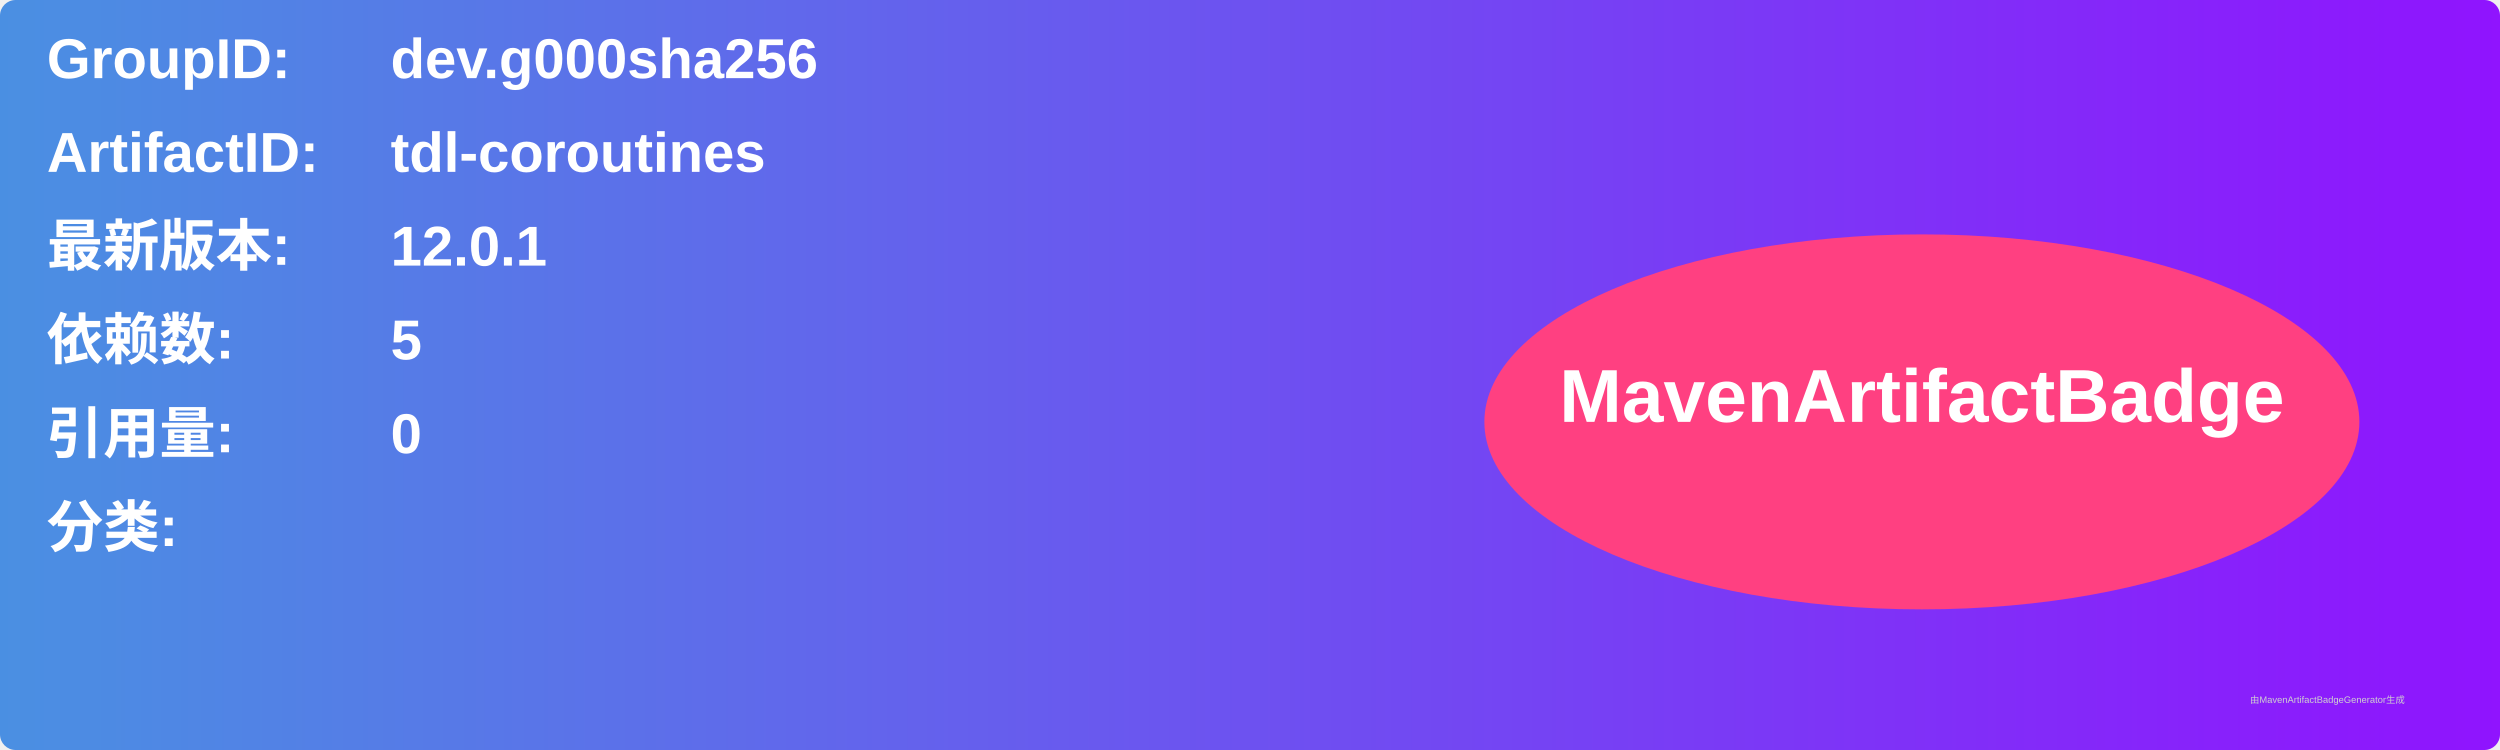
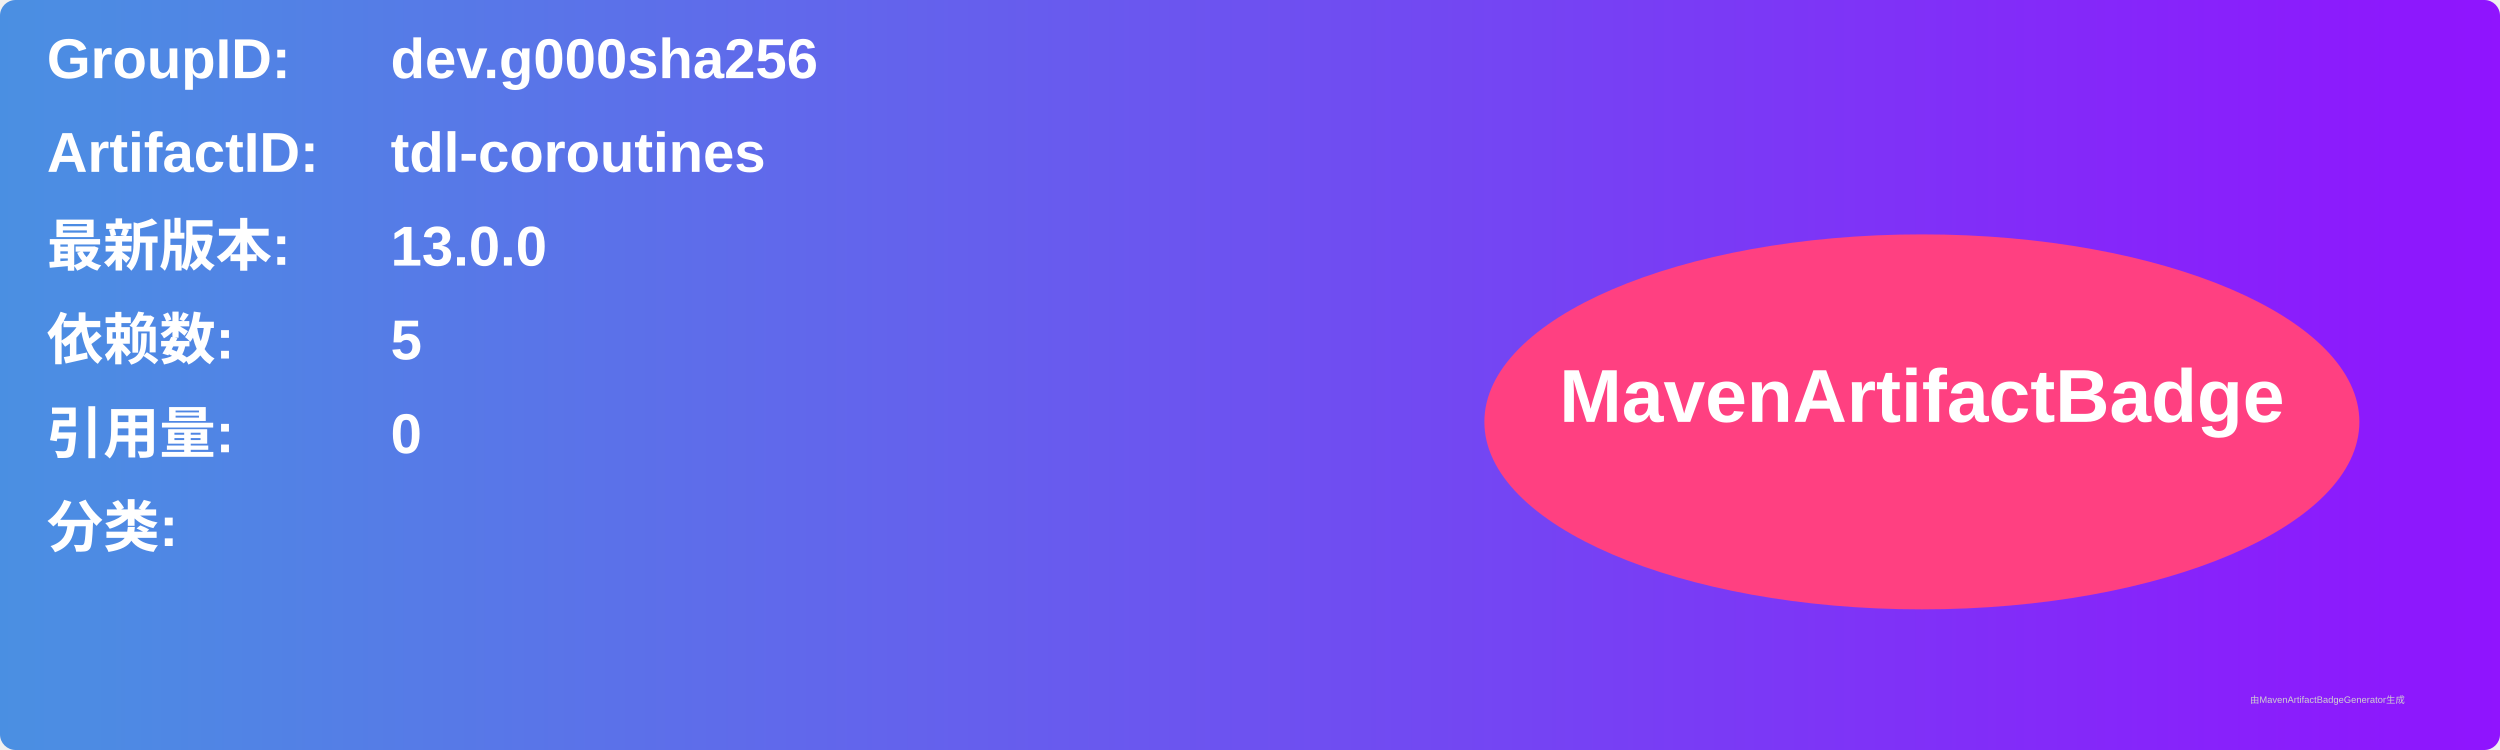
<svg xmlns="http://www.w3.org/2000/svg" width="800" height="240" viewBox="0 0 800 240">
  <linearGradient id="grad" x1="0%" y1="0%" x2="100%" y2="0%">
    <stop offset="0%" stop-color="#4a90e2" />
    <stop offset="100%" stop-color="#9013fe" />
  </linearGradient>
  <rect width="100%" height="100%" rx="5" ry="5" fill="url(#grad)" />
  <g transform="translate(15, 15)">
    <text x="0" y="10" font-family="Arial" font-size="18" fill="white" font-weight="bold" width="260">GroupID:</text>
    <text x="110" y="10" font-family="Arial" font-size="18" fill="white" font-weight="bold" width="460">dev.g000sha256</text>
    <text x="0" y="40" font-family="Arial" font-size="18" fill="white" font-weight="bold" width="260">ArtifactID:</text>
    <text x="110" y="40" font-family="Arial" font-size="18" fill="white" font-weight="bold" width="460">tdl-coroutines</text>
    <text x="0" y="70" font-family="Arial" font-size="18" fill="white" font-weight="bold">最新版本:</text>
    <text x="110" y="70" font-family="Arial" font-size="18" fill="white" font-weight="bold">
-       <tspan font-weight="bold">12.0.1</tspan>
+       <tspan font-weight="bold">13.0.0</tspan>
    </text>
    <text x="0" y="100" font-family="Arial" font-size="18" fill="white" font-weight="bold">依赖数: </text>
    <text x="110" y="100" font-family="Arial" font-size="18" fill="white">
      <tspan font-weight="bold">5</tspan>
    </text>
    <text x="0" y="130" font-family="Arial" font-size="18" fill="white" font-weight="bold">引用量: </text>
    <text x="110" y="130" font-family="Arial" font-size="18" fill="white">
      <tspan font-weight="bold">0</tspan>
    </text>
    <text x="0" y="160" font-family="Arial" font-size="18" fill="white" font-weight="bold">分类:</text>
    <text x="10" y="190" font-family="Arial" font-size="10" fill="white">
      <tspan font-weight="bold" />
    </text>
    <ellipse cx="600" cy="120" rx="140" ry="60" fill="#ff4081" />
    <text x="600" y="120" text-anchor="middle" font-family="Arial" font-size="24" fill="white" font-weight="bold">MavenArtifactBadge</text>
  </g>
  <text x="720" y="225" font-family="Arial" font-size="3" fill="#d0d0d0">由MavenArtifactBadgeGenerator生成</text>
</svg>
